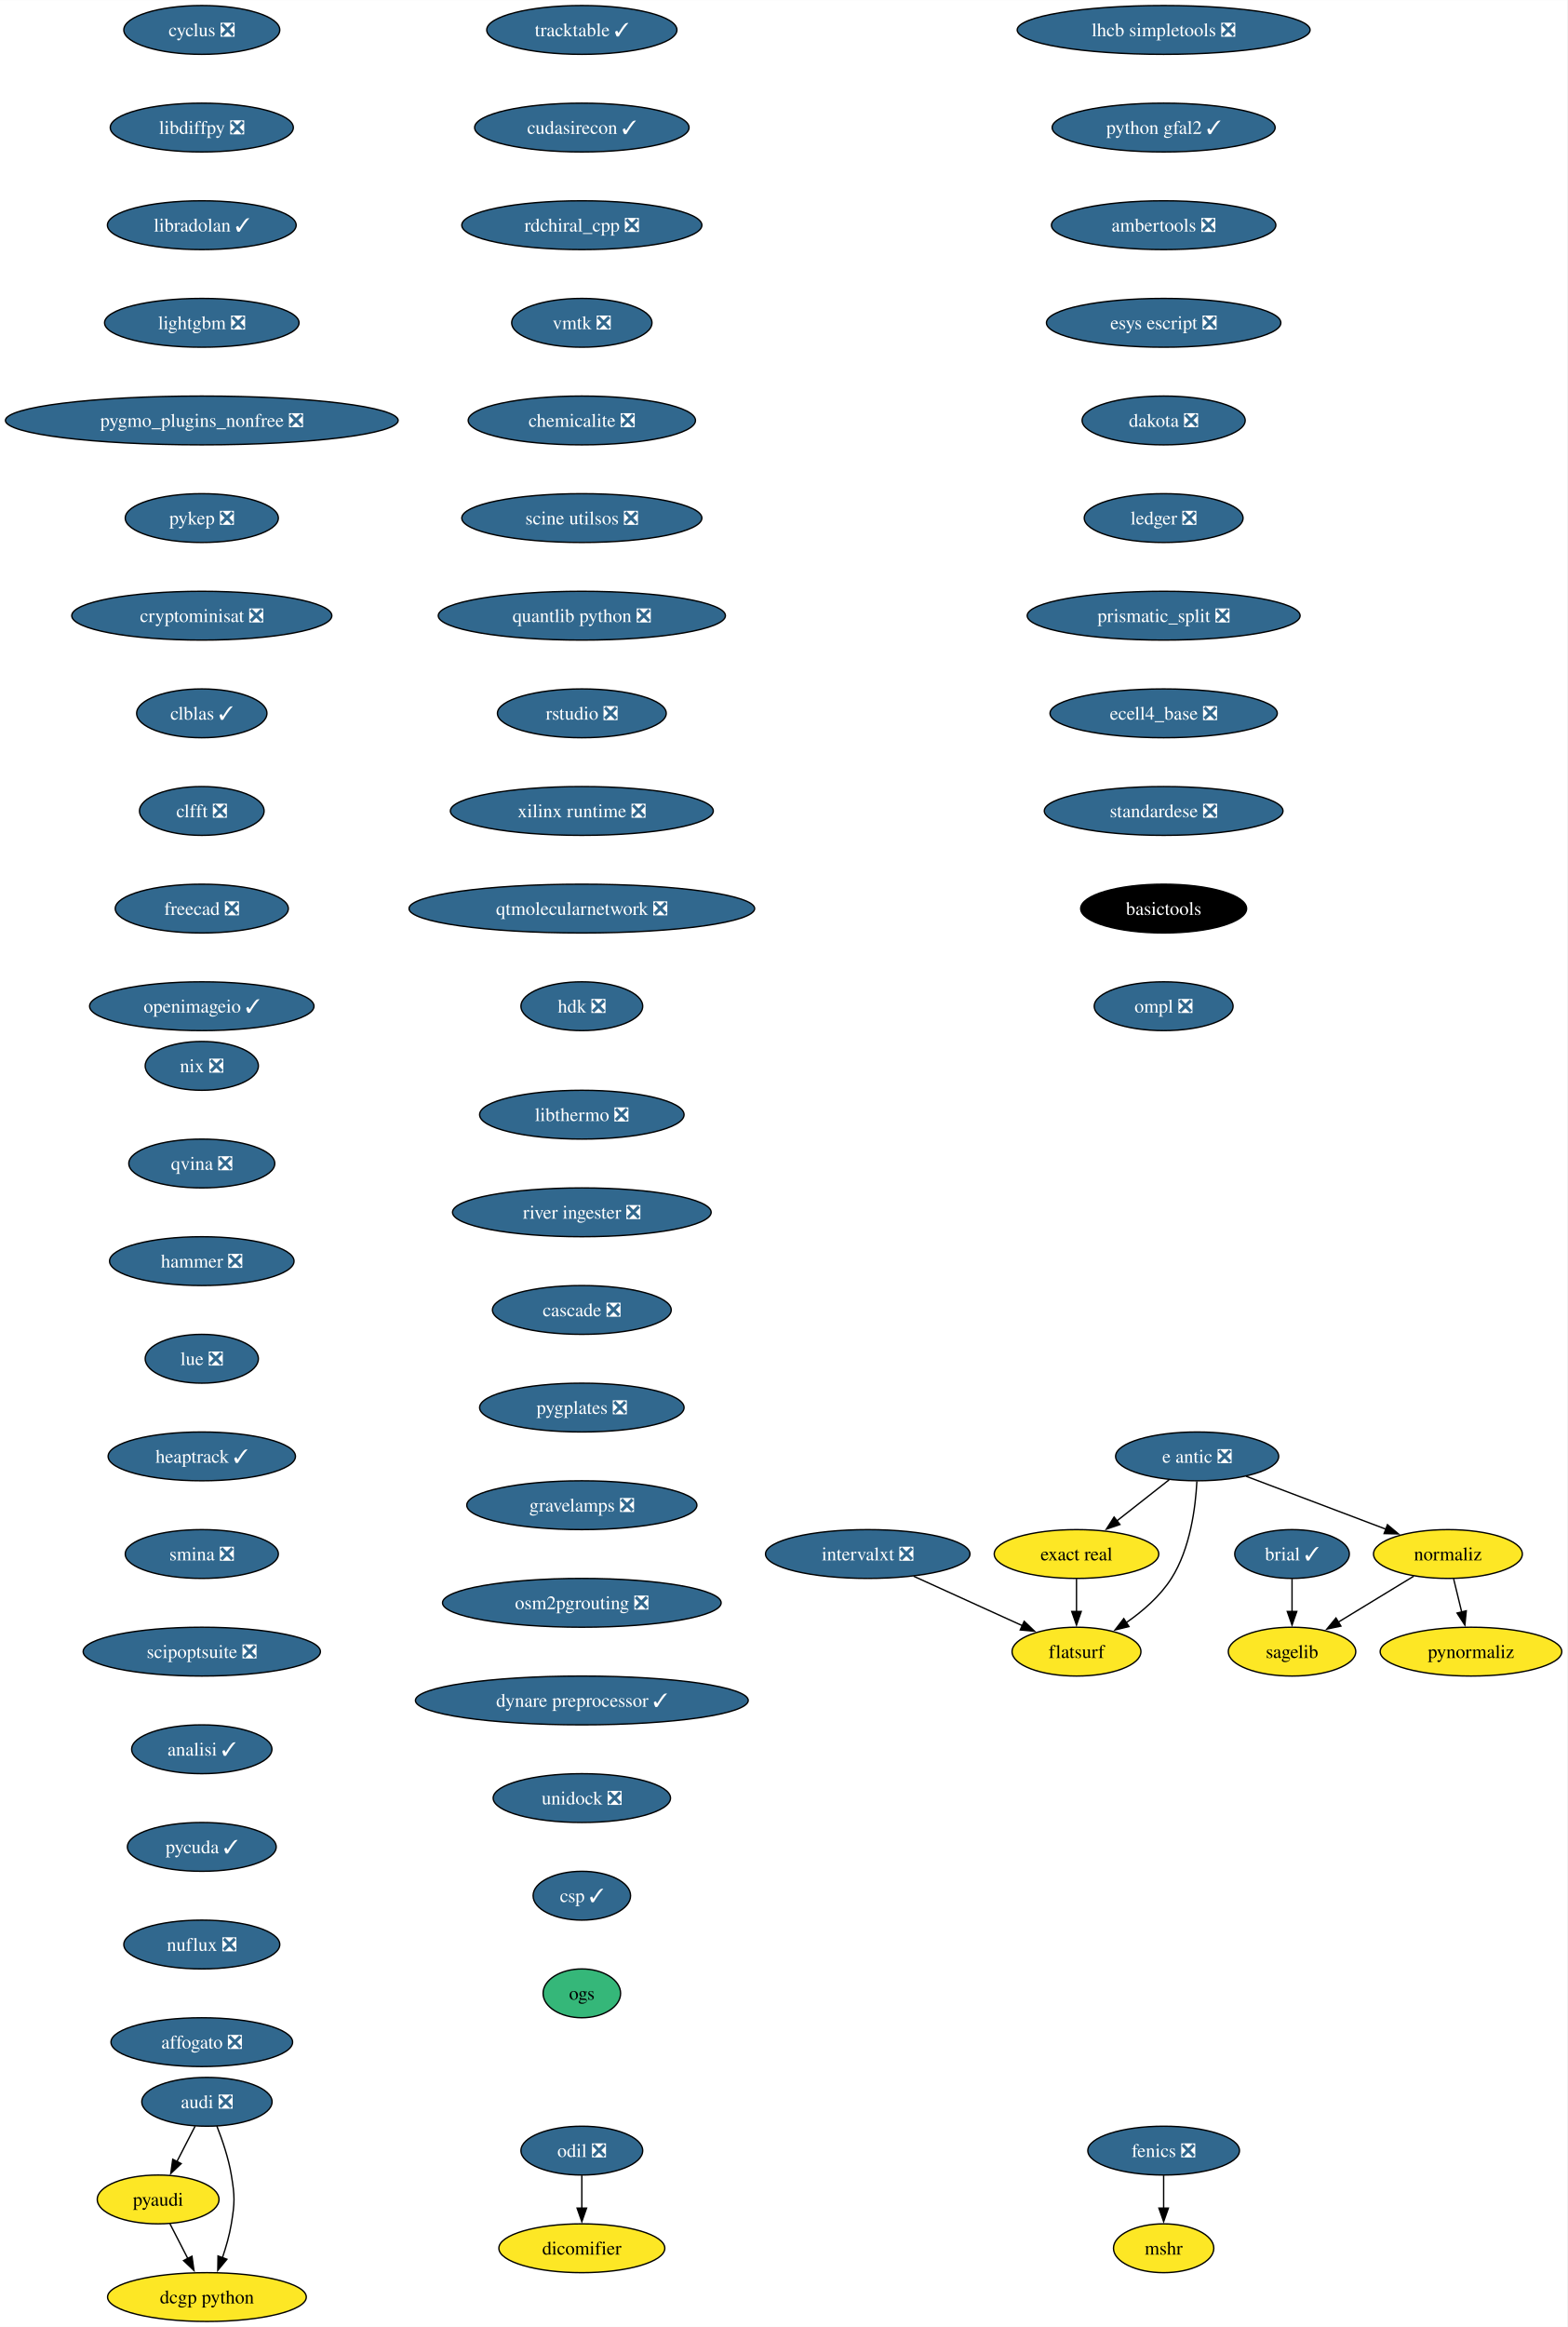
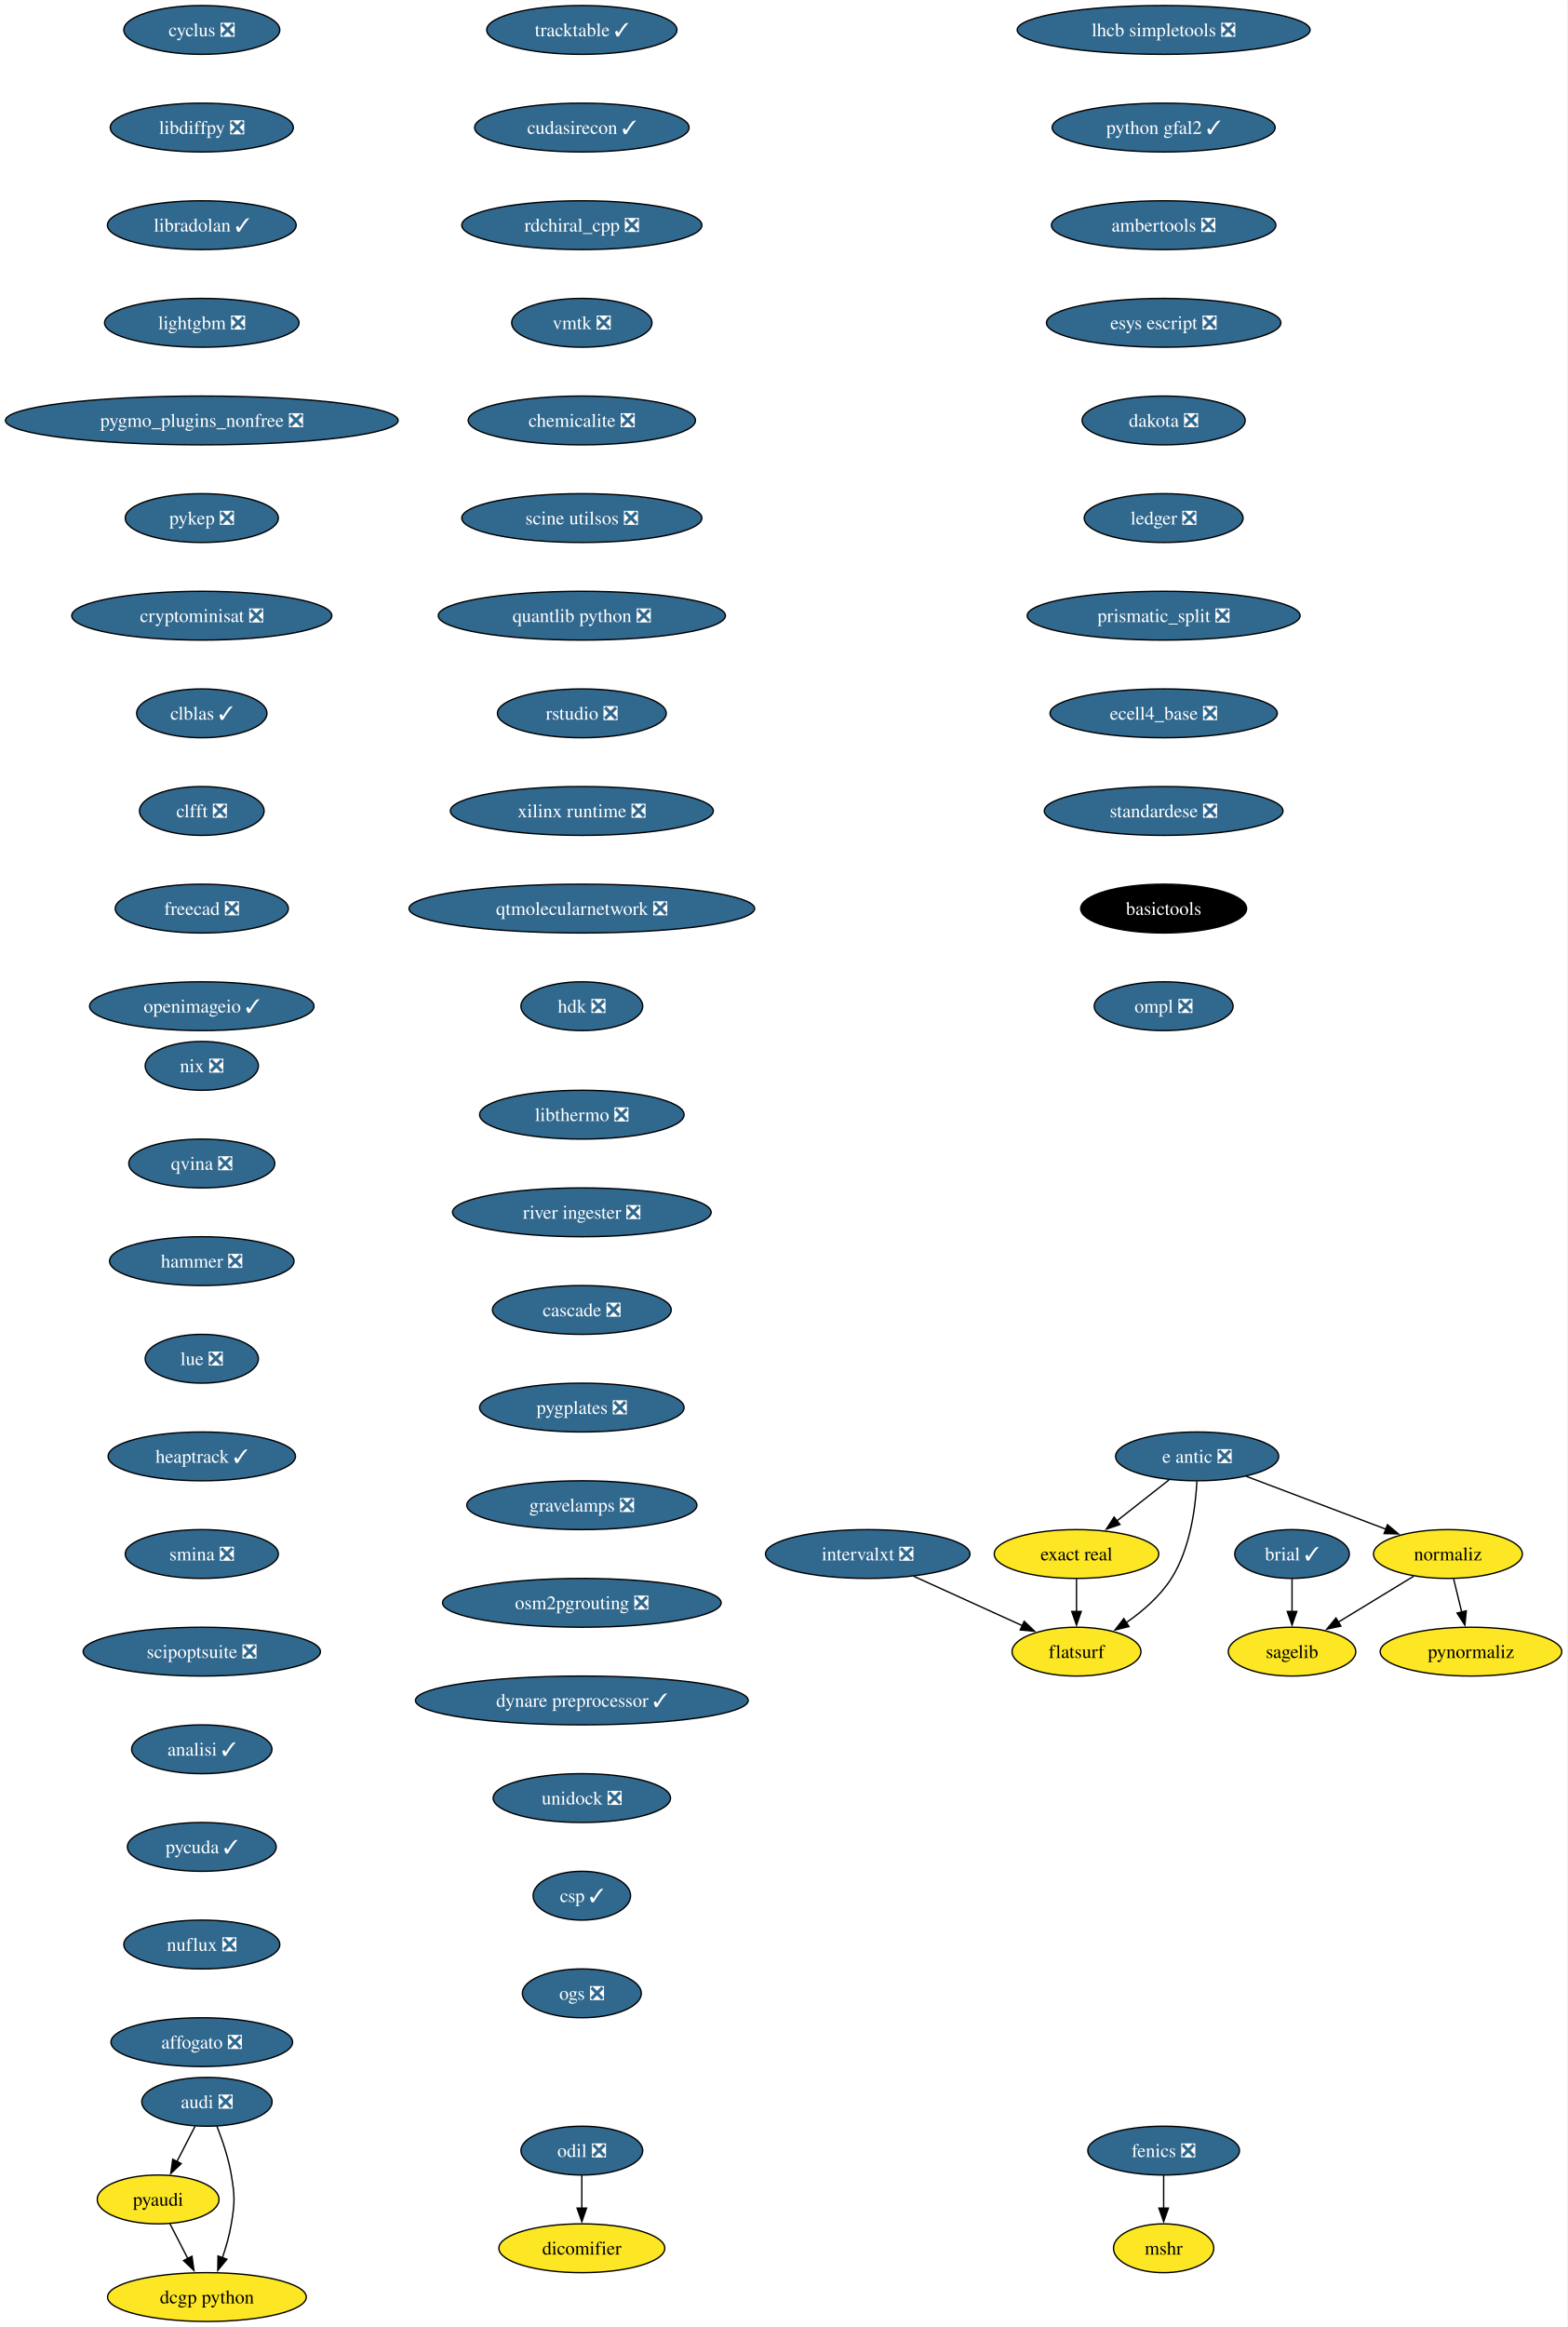
<svg xmlns="http://www.w3.org/2000/svg" xmlns:xlink="http://www.w3.org/1999/xlink" width="1156pt" height="1716pt" viewBox="0.00 0.00 1156.10 1716.00">
  <g id="graph0" class="graph" transform="scale(1 1) rotate(0) translate(4 1712)">
    <polygon fill="white" stroke="none" points="-4,4 -4,-1712 1152.1,-1712 1152.1,4 -4,4" />
    <g id="node1" class="node">
      <g id="a_node1">
        <a xlink:href="https://github.com/conda-forge/brial-feedstock/pull/37" xlink:title="brial ✓">
          <ellipse fill="#31688e" stroke="black" cx="949.11" cy="-566" rx="42.26" ry="18" />
          <text text-anchor="middle" x="949.11" y="-561.33" font-family="Times,serif" font-size="14.00" fill="white">brial ✓</text>
        </a>
      </g>
    </g>
    <g id="node2" class="node">
      <g id="a_node2">
        <a xlink:href="https://github.com/conda-forge/sagelib-feedstock" xlink:title="sagelib">
          <ellipse fill="#fde725" stroke="black" cx="949.11" cy="-494" rx="47" ry="18" />
          <text text-anchor="middle" x="949.11" y="-489.32" font-family="Times,serif" font-size="14.00">sagelib</text>
        </a>
      </g>
    </g>
    <g id="edge1" class="edge">
      <path fill="none" stroke="black" d="M949.11,-547.7C949.11,-540.41 949.11,-531.73 949.11,-523.54" />
      <polygon fill="black" stroke="black" points="952.61,-523.62 949.11,-513.62 945.61,-523.62 952.61,-523.62" />
    </g>
    <g id="node3" class="node">
      <g id="a_node3">
        <a xlink:href="https://github.com/conda-forge/cyclus-feedstock/pull/83" xlink:title="cyclus ❎">
          <ellipse fill="#31688e" stroke="black" cx="144.86" cy="-1690" rx="57.52" ry="18" />
          <text text-anchor="middle" x="144.86" y="-1685.33" font-family="Times,serif" font-size="14.00" fill="white">cyclus ❎</text>
        </a>
      </g>
    </g>
    <g id="node4" class="node">
      <g id="a_node4">
        <a xlink:href="https://github.com/conda-forge/libdiffpy-feedstock/pull/13" xlink:title="libdiffpy ❎">
          <ellipse fill="#31688e" stroke="black" cx="144.86" cy="-1618" rx="67.52" ry="18" />
          <text text-anchor="middle" x="144.86" y="-1613.33" font-family="Times,serif" font-size="14.00" fill="white">libdiffpy ❎</text>
        </a>
      </g>
    </g>
    <g id="node7" class="node">
      <g id="a_node7">
        <a xlink:href="https://github.com/conda-forge/libradolan-feedstock/pull/28" xlink:title="libradolan ✓">
          <ellipse fill="#31688e" stroke="black" cx="144.86" cy="-1546" rx="69.62" ry="18" />
          <text text-anchor="middle" x="144.86" y="-1541.33" font-family="Times,serif" font-size="14.00" fill="white">libradolan ✓</text>
        </a>
      </g>
    </g>
    <g id="node5" class="node">
      <g id="a_node5">
        <a xlink:href="https://github.com/conda-forge/fenics-feedstock/pull/222" xlink:title="fenics ❎">
          <ellipse fill="#31688e" stroke="black" cx="854.4" cy="-126" rx="55.94" ry="18" />
          <text text-anchor="middle" x="854.4" y="-121.33" font-family="Times,serif" font-size="14.00" fill="white">fenics ❎</text>
        </a>
      </g>
    </g>
    <g id="node6" class="node">
      <g id="a_node6">
        <a xlink:href="https://github.com/conda-forge/mshr-feedstock" xlink:title="mshr">
          <ellipse fill="#fde725" stroke="black" cx="854.4" cy="-54" rx="37" ry="18" />
          <text text-anchor="middle" x="854.4" y="-49.33" font-family="Times,serif" font-size="14.00">mshr</text>
        </a>
      </g>
    </g>
    <g id="edge3" class="edge">
      <path fill="none" stroke="black" d="M854.4,-107.7C854.4,-100.41 854.4,-91.73 854.4,-83.54" />
      <polygon fill="black" stroke="black" points="857.9,-83.62 854.4,-73.62 850.9,-83.62 857.9,-83.62" />
    </g>
    <g id="node8" class="node">
      <g id="a_node8">
        <a xlink:href="https://github.com/conda-forge/lightgbm-feedstock/pull/64" xlink:title="lightgbm ❎">
          <ellipse fill="#31688e" stroke="black" cx="144.86" cy="-1474" rx="71.73" ry="18" />
          <text text-anchor="middle" x="144.86" y="-1469.33" font-family="Times,serif" font-size="14.00" fill="white">lightgbm ❎</text>
        </a>
      </g>
    </g>
    <g id="node9" class="node">
      <g id="a_node9">
        <a xlink:href="https://github.com/conda-forge/pygmo_plugins_nonfree-feedstock/pull/38" xlink:title="pygmo_plugins_nonfree ❎">
          <ellipse fill="#31688e" stroke="black" cx="144.86" cy="-1402" rx="144.86" ry="18" />
          <text text-anchor="middle" x="144.86" y="-1397.33" font-family="Times,serif" font-size="14.00" fill="white">pygmo_plugins_nonfree ❎</text>
        </a>
      </g>
    </g>
    <g id="node10" class="node">
      <g id="a_node10">
        <a xlink:href="https://github.com/conda-forge/pykep-feedstock/pull/45" xlink:title="pykep ❎">
          <ellipse fill="#31688e" stroke="black" cx="144.86" cy="-1330" rx="56.47" ry="18" />
          <text text-anchor="middle" x="144.86" y="-1325.33" font-family="Times,serif" font-size="14.00" fill="white">pykep ❎</text>
        </a>
      </g>
    </g>
    <g id="node11" class="node">
      <g id="a_node11">
        <a xlink:href="https://github.com/conda-forge/cryptominisat-feedstock/pull/59" xlink:title="cryptominisat ❎">
          <ellipse fill="#31688e" stroke="black" cx="144.86" cy="-1258" rx="95.93" ry="18" />
          <text text-anchor="middle" x="144.86" y="-1253.33" font-family="Times,serif" font-size="14.00" fill="white">cryptominisat ❎</text>
        </a>
      </g>
    </g>
    <g id="node12" class="node">
      <g id="a_node12">
        <a xlink:href="https://github.com/conda-forge/clblas-feedstock/pull/14" xlink:title="clblas ✓">
          <ellipse fill="#31688e" stroke="black" cx="144.86" cy="-1186" rx="48.05" ry="18" />
          <text text-anchor="middle" x="144.86" y="-1181.33" font-family="Times,serif" font-size="14.00" fill="white">clblas ✓</text>
        </a>
      </g>
    </g>
    <g id="node16" class="node">
      <g id="a_node16">
        <a xlink:href="https://github.com/conda-forge/clfft-feedstock/pull/19" xlink:title="clfft ❎">
          <ellipse fill="#31688e" stroke="black" cx="144.86" cy="-1114" rx="45.95" ry="18" />
          <text text-anchor="middle" x="144.86" y="-1109.33" font-family="Times,serif" font-size="14.00" fill="white">clfft ❎</text>
        </a>
      </g>
    </g>
    <g id="node13" class="node">
      <g id="a_node13">
        <a xlink:href="https://github.com/conda-forge/audi-feedstock/pull/34" xlink:title="audi ❎">
          <ellipse fill="#31688e" stroke="black" cx="148.65" cy="-162" rx="48.05" ry="18" />
          <text text-anchor="middle" x="148.65" y="-157.32" font-family="Times,serif" font-size="14.00" fill="white">audi ❎</text>
        </a>
      </g>
    </g>
    <g id="node14" class="node">
      <g id="a_node14">
        <a xlink:href="https://github.com/conda-forge/pyaudi-feedstock" xlink:title="pyaudi">
          <ellipse fill="#fde725" stroke="black" cx="112.65" cy="-90" rx="44.9" ry="18" />
          <text text-anchor="middle" x="112.65" y="-85.33" font-family="Times,serif" font-size="14.00">pyaudi</text>
        </a>
      </g>
    </g>
    <g id="edge10" class="edge">
      <path fill="none" stroke="black" d="M139.94,-144.05C135.91,-136.23 131.04,-126.75 126.53,-117.98" />
      <polygon fill="black" stroke="black" points="129.66,-116.43 121.98,-109.13 123.44,-119.63 129.66,-116.43" />
    </g>
    <g id="node15" class="node">
      <g id="a_node15">
        <a xlink:href="https://github.com/conda-forge/dcgp-python-feedstock" xlink:title="dcgp python">
          <ellipse fill="#fde725" stroke="black" cx="148.65" cy="-18" rx="73.3" ry="18" />
          <text text-anchor="middle" x="148.65" y="-13.32" font-family="Times,serif" font-size="14.00">dcgp python</text>
        </a>
      </g>
    </g>
    <g id="edge11" class="edge">
      <path fill="none" stroke="black" d="M155.95,-144.18C159.98,-133.94 164.59,-120.46 166.65,-108 169.26,-92.21 169.26,-87.79 166.65,-72 165.27,-63.66 162.75,-54.87 160.03,-46.89" />
      <polygon fill="black" stroke="black" points="163.39,-45.89 156.65,-37.72 156.82,-48.31 163.39,-45.89" />
    </g>
    <g id="edge12" class="edge">
      <path fill="none" stroke="black" d="M121.37,-72.05C125.33,-64.35 130.12,-55.03 134.58,-46.36" />
      <polygon fill="black" stroke="black" points="137.61,-48.11 139.08,-37.62 131.39,-44.91 137.61,-48.11" />
    </g>
    <g id="node17" class="node">
      <g id="a_node17">
        <a xlink:href="https://github.com/conda-forge/freecad-feedstock/pull/125" xlink:title="freecad ❎">
          <ellipse fill="#31688e" stroke="black" cx="144.86" cy="-1042" rx="63.84" ry="18" />
          <text text-anchor="middle" x="144.86" y="-1037.33" font-family="Times,serif" font-size="14.00" fill="white">freecad ❎</text>
        </a>
      </g>
    </g>
    <g id="node18" class="node">
      <g id="a_node18">
        <a xlink:href="https://github.com/conda-forge/openimageio-feedstock/pull/108" xlink:title="openimageio ✓">
          <ellipse fill="#31688e" stroke="black" cx="144.86" cy="-970" rx="82.77" ry="18" />
          <text text-anchor="middle" x="144.86" y="-965.33" font-family="Times,serif" font-size="14.00" fill="white">openimageio ✓</text>
        </a>
      </g>
    </g>
    <g id="node19" class="node">
      <g id="a_node19">
        <a xlink:href="https://github.com/conda-forge/e-antic-feedstock/pull/60" xlink:title="e antic ❎">
          <ellipse fill="#31688e" stroke="black" cx="879.11" cy="-638" rx="60.15" ry="18" />
          <text text-anchor="middle" x="879.11" y="-633.33" font-family="Times,serif" font-size="14.00" fill="white">e antic ❎</text>
        </a>
      </g>
    </g>
    <g id="node20" class="node">
      <g id="a_node20">
        <a xlink:href="https://github.com/conda-forge/normaliz-feedstock" xlink:title="normaliz">
          <ellipse fill="#fde725" stroke="black" cx="1064.11" cy="-566" rx="54.89" ry="18" />
          <text text-anchor="middle" x="1064.11" y="-561.33" font-family="Times,serif" font-size="14.00">normaliz</text>
        </a>
      </g>
    </g>
    <g id="edge16" class="edge">
      <path fill="none" stroke="black" d="M915.22,-623.34C944.79,-612.15 986.79,-596.26 1018.65,-584.2" />
      <polygon fill="black" stroke="black" points="1019.5,-587.62 1027.62,-580.81 1017.03,-581.07 1019.5,-587.62" />
    </g>
    <g id="node21" class="node">
      <g id="a_node21">
        <a xlink:href="https://github.com/conda-forge/exact-real-feedstock" xlink:title="exact real">
          <ellipse fill="#fde725" stroke="black" cx="790.11" cy="-566" rx="60.68" ry="18" />
          <text text-anchor="middle" x="790.11" y="-561.33" font-family="Times,serif" font-size="14.00">exact real</text>
        </a>
      </g>
    </g>
    <g id="edge17" class="edge">
      <path fill="none" stroke="black" d="M858.47,-620.76C846.98,-611.73 832.48,-600.33 819.8,-590.35" />
      <polygon fill="black" stroke="black" points="822.16,-587.76 812.14,-584.33 817.84,-593.26 822.16,-587.76" />
    </g>
    <g id="node22" class="node">
      <g id="a_node22">
        <a xlink:href="https://github.com/conda-forge/flatsurf-feedstock" xlink:title="flatsurf">
          <ellipse fill="#fde725" stroke="black" cx="790.11" cy="-494" rx="47.53" ry="18" />
          <text text-anchor="middle" x="790.11" y="-489.32" font-family="Times,serif" font-size="14.00">flatsurf</text>
        </a>
      </g>
    </g>
    <g id="edge18" class="edge">
      <path fill="none" stroke="black" d="M878.92,-619.6C877.95,-600.61 874.1,-570 860.11,-548 851.77,-534.88 838.96,-523.8 826.57,-515.22" />
      <polygon fill="black" stroke="black" points="828.81,-512.51 818.52,-509.98 824.99,-518.37 828.81,-512.51" />
    </g>
    <g id="edge19" class="edge">
      <path fill="none" stroke="black" d="M1038.87,-549.64C1022.47,-539.65 1000.89,-526.52 983,-515.63" />
      <polygon fill="black" stroke="black" points="985.16,-512.84 974.79,-510.63 981.52,-518.82 985.16,-512.84" />
    </g>
    <g id="node23" class="node">
      <g id="a_node23">
        <a xlink:href="https://github.com/conda-forge/pynormaliz-feedstock" xlink:title="pynormaliz">
          <ellipse fill="#fde725" stroke="black" cx="1081.11" cy="-494" rx="66.99" ry="18" />
          <text text-anchor="middle" x="1081.11" y="-489.32" font-family="Times,serif" font-size="14.00">pynormaliz</text>
        </a>
      </g>
    </g>
    <g id="edge20" class="edge">
      <path fill="none" stroke="black" d="M1068.31,-547.7C1070.1,-540.32 1072.24,-531.52 1074.25,-523.25" />
      <polygon fill="black" stroke="black" points="1077.64,-524.12 1076.6,-513.58 1070.84,-522.47 1077.64,-524.12" />
    </g>
    <g id="edge21" class="edge">
      <path fill="none" stroke="black" d="M790.11,-547.7C790.11,-540.41 790.11,-531.73 790.11,-523.54" />
      <polygon fill="black" stroke="black" points="793.61,-523.62 790.11,-513.62 786.61,-523.62 793.61,-523.62" />
    </g>
    <g id="node24" class="node">
      <g id="a_node24">
        <a xlink:href="https://github.com/conda-forge/lhcb-simpletools-feedstock/pull/34" xlink:title="lhcb simpletools ❎">
          <ellipse fill="#31688e" stroke="black" cx="854.4" cy="-1690" rx="108.03" ry="18" />
          <text text-anchor="middle" x="854.4" y="-1685.33" font-family="Times,serif" font-size="14.00" fill="white">lhcb simpletools ❎</text>
        </a>
      </g>
    </g>
    <g id="node25" class="node">
      <g id="a_node25">
        <a xlink:href="https://github.com/conda-forge/python-gfal2-feedstock/pull/44" xlink:title="python gfal2 ✓">
          <ellipse fill="#31688e" stroke="black" cx="854.4" cy="-1618" rx="82.25" ry="18" />
          <text text-anchor="middle" x="854.4" y="-1613.33" font-family="Times,serif" font-size="14.00" fill="white">python gfal2 ✓</text>
        </a>
      </g>
    </g>
    <g id="node26" class="node">
      <g id="a_node26">
        <a xlink:href="https://github.com/conda-forge/ambertools-feedstock/pull/150" xlink:title="ambertools ❎">
          <ellipse fill="#31688e" stroke="black" cx="854.4" cy="-1546" rx="82.77" ry="18" />
          <text text-anchor="middle" x="854.4" y="-1541.33" font-family="Times,serif" font-size="14.00" fill="white">ambertools ❎</text>
        </a>
      </g>
    </g>
    <g id="node27" class="node">
      <g id="a_node27">
        <a xlink:href="https://github.com/conda-forge/esys-escript-feedstock/pull/74" xlink:title="esys escript ❎">
          <ellipse fill="#31688e" stroke="black" cx="854.4" cy="-1474" rx="86.46" ry="18" />
          <text text-anchor="middle" x="854.4" y="-1469.33" font-family="Times,serif" font-size="14.00" fill="white">esys escript ❎</text>
        </a>
      </g>
    </g>
    <g id="node28" class="node">
      <g id="a_node28">
        <a xlink:href="https://github.com/conda-forge/dakota-feedstock/pull/50" xlink:title="dakota ❎">
          <ellipse fill="#31688e" stroke="black" cx="854.4" cy="-1402" rx="60.15" ry="18" />
          <text text-anchor="middle" x="854.4" y="-1397.33" font-family="Times,serif" font-size="14.00" fill="white">dakota ❎</text>
        </a>
      </g>
    </g>
    <g id="node29" class="node">
      <g id="a_node29">
        <a xlink:href="https://github.com/conda-forge/ledger-feedstock/pull/39" xlink:title="ledger ❎">
          <ellipse fill="#31688e" stroke="black" cx="854.4" cy="-1330" rx="58.57" ry="18" />
          <text text-anchor="middle" x="854.4" y="-1325.33" font-family="Times,serif" font-size="14.00" fill="white">ledger ❎</text>
        </a>
      </g>
    </g>
    <g id="node30" class="node">
      <g id="a_node30">
        <a xlink:href="https://github.com/conda-forge/prismatic_split-feedstock/pull/55" xlink:title="prismatic_split ❎">
          <ellipse fill="#31688e" stroke="black" cx="854.4" cy="-1258" rx="100.66" ry="18" />
          <text text-anchor="middle" x="854.4" y="-1253.33" font-family="Times,serif" font-size="14.00" fill="white">prismatic_split ❎</text>
        </a>
      </g>
    </g>
    <g id="node31" class="node">
      <g id="a_node31">
        <a xlink:href="https://github.com/conda-forge/ecell4_base-feedstock/pull/30" xlink:title="ecell4_base ❎">
          <ellipse fill="#31688e" stroke="black" cx="854.4" cy="-1186" rx="83.83" ry="18" />
          <text text-anchor="middle" x="854.4" y="-1181.33" font-family="Times,serif" font-size="14.00" fill="white">ecell4_base ❎</text>
        </a>
      </g>
    </g>
    <g id="node32" class="node">
      <g id="a_node32">
        <a xlink:href="https://github.com/conda-forge/standardese-feedstock/pull/12" xlink:title="standardese ❎">
          <ellipse fill="#31688e" stroke="black" cx="854.4" cy="-1114" rx="88.04" ry="18" />
          <text text-anchor="middle" x="854.4" y="-1109.33" font-family="Times,serif" font-size="14.00" fill="white">standardese ❎</text>
        </a>
      </g>
    </g>
    <g id="node35" class="node">
      <g id="a_node35">
        <a xlink:href="https://github.com/conda-forge/basictools-feedstock" xlink:title="basictools">
          <ellipse fill="#000000" stroke="black" cx="854.4" cy="-1042" rx="61.2" ry="18" />
          <text text-anchor="middle" x="854.4" y="-1037.33" font-family="Times,serif" font-size="14.00" fill="white">basictools</text>
        </a>
      </g>
    </g>
    <g id="node33" class="node">
      <g id="a_node33">
        <a xlink:href="https://github.com/conda-forge/odil-feedstock/pull/33" xlink:title="odil ❎">
          <ellipse fill="#31688e" stroke="black" cx="425.21" cy="-126" rx="44.9" ry="18" />
          <text text-anchor="middle" x="425.21" y="-121.33" font-family="Times,serif" font-size="14.00" fill="white">odil ❎</text>
        </a>
      </g>
    </g>
    <g id="node34" class="node">
      <g id="a_node34">
        <a xlink:href="https://github.com/conda-forge/dicomifier-feedstock" xlink:title="dicomifier">
          <ellipse fill="#fde725" stroke="black" cx="425.21" cy="-54" rx="61.2" ry="18" />
          <text text-anchor="middle" x="425.21" y="-49.33" font-family="Times,serif" font-size="14.00">dicomifier</text>
        </a>
      </g>
    </g>
    <g id="edge30" class="edge">
      <path fill="none" stroke="black" d="M425.21,-107.7C425.21,-100.41 425.21,-91.73 425.21,-83.54" />
      <polygon fill="black" stroke="black" points="428.71,-83.62 425.21,-73.62 421.71,-83.62 428.71,-83.62" />
    </g>
    <g id="node36" class="node">
      <g id="a_node36">
        <a xlink:href="https://github.com/conda-forge/ompl-feedstock/pull/39" xlink:title="ompl ❎">
          <ellipse fill="#31688e" stroke="black" cx="854.4" cy="-970" rx="51.21" ry="18" />
          <text text-anchor="middle" x="854.4" y="-965.33" font-family="Times,serif" font-size="14.00" fill="white">ompl ❎</text>
        </a>
      </g>
    </g>
    <g id="node37" class="node">
      <g id="a_node37">
        <a xlink:href="https://github.com/conda-forge/nix-feedstock/pull/26" xlink:title="nix ❎">
          <ellipse fill="#31688e" stroke="black" cx="144.86" cy="-926" rx="41.74" ry="18" />
          <text text-anchor="middle" x="144.86" y="-921.33" font-family="Times,serif" font-size="14.00" fill="white">nix ❎</text>
        </a>
      </g>
    </g>
    <g id="node38" class="node">
      <g id="a_node38">
        <a xlink:href="https://github.com/conda-forge/qvina-feedstock/pull/8" xlink:title="qvina ❎">
          <ellipse fill="#31688e" stroke="black" cx="144.86" cy="-854" rx="53.84" ry="18" />
          <text text-anchor="middle" x="144.86" y="-849.33" font-family="Times,serif" font-size="14.00" fill="white">qvina ❎</text>
        </a>
      </g>
    </g>
    <g id="node39" class="node">
      <g id="a_node39">
        <a xlink:href="https://github.com/conda-forge/hammer-feedstock/pull/48" xlink:title="hammer ❎">
          <ellipse fill="#31688e" stroke="black" cx="144.86" cy="-782" rx="68.04" ry="18" />
          <text text-anchor="middle" x="144.86" y="-777.33" font-family="Times,serif" font-size="14.00" fill="white">hammer ❎</text>
        </a>
      </g>
    </g>
    <g id="node40" class="node">
      <g id="a_node40">
        <a xlink:href="https://github.com/conda-forge/lue-feedstock/pull/52" xlink:title="lue ❎">
          <ellipse fill="#31688e" stroke="black" cx="144.86" cy="-710" rx="41.74" ry="18" />
          <text text-anchor="middle" x="144.86" y="-705.33" font-family="Times,serif" font-size="14.00" fill="white">lue ❎</text>
        </a>
      </g>
    </g>
    <g id="node41" class="node">
      <g id="a_node41">
        <a xlink:href="https://github.com/conda-forge/heaptrack-feedstock/pull/16" xlink:title="heaptrack ✓">
          <ellipse fill="#31688e" stroke="black" cx="144.86" cy="-638" rx="69.1" ry="18" />
          <text text-anchor="middle" x="144.86" y="-633.33" font-family="Times,serif" font-size="14.00" fill="white">heaptrack ✓</text>
        </a>
      </g>
    </g>
    <g id="node42" class="node">
      <g id="a_node42">
        <a xlink:href="https://github.com/conda-forge/smina-feedstock/pull/4" xlink:title="smina ❎">
          <ellipse fill="#31688e" stroke="black" cx="144.86" cy="-566" rx="56.47" ry="18" />
          <text text-anchor="middle" x="144.86" y="-561.33" font-family="Times,serif" font-size="14.00" fill="white">smina ❎</text>
        </a>
      </g>
    </g>
    <g id="node43" class="node">
      <g id="a_node43">
        <a xlink:href="https://github.com/conda-forge/scipoptsuite-feedstock/pull/72" xlink:title="scipoptsuite ❎">
          <ellipse fill="#31688e" stroke="black" cx="144.86" cy="-494" rx="87.51" ry="18" />
          <text text-anchor="middle" x="144.86" y="-489.32" font-family="Times,serif" font-size="14.00" fill="white">scipoptsuite ❎</text>
        </a>
      </g>
    </g>
    <g id="node44" class="node">
      <g id="a_node44">
        <a xlink:href="https://github.com/conda-forge/analisi-feedstock/pull/34" xlink:title="analisi ✓">
          <ellipse fill="#31688e" stroke="black" cx="144.86" cy="-422" rx="51.74" ry="18" />
          <text text-anchor="middle" x="144.86" y="-417.32" font-family="Times,serif" font-size="14.00" fill="white">analisi ✓</text>
        </a>
      </g>
    </g>
    <g id="node45" class="node">
      <g id="a_node45">
        <a xlink:href="https://github.com/conda-forge/pycuda-feedstock/pull/42" xlink:title="pycuda ✓">
          <ellipse fill="#31688e" stroke="black" cx="144.86" cy="-350" rx="54.89" ry="18" />
          <text text-anchor="middle" x="144.86" y="-345.32" font-family="Times,serif" font-size="14.00" fill="white">pycuda ✓</text>
        </a>
      </g>
    </g>
    <g id="node46" class="node">
      <g id="a_node46">
        <a xlink:href="https://github.com/conda-forge/nuflux-feedstock/pull/38" xlink:title="nuflux ❎">
          <ellipse fill="#31688e" stroke="black" cx="144.86" cy="-278" rx="57.52" ry="18" />
          <text text-anchor="middle" x="144.86" y="-273.32" font-family="Times,serif" font-size="14.00" fill="white">nuflux ❎</text>
        </a>
      </g>
    </g>
    <g id="node47" class="node">
      <g id="a_node47">
        <a xlink:href="https://github.com/conda-forge/affogato-feedstock/pull/20" xlink:title="affogato ❎">
          <ellipse fill="#31688e" stroke="black" cx="144.86" cy="-206" rx="66.99" ry="18" />
          <text text-anchor="middle" x="144.86" y="-201.32" font-family="Times,serif" font-size="14.00" fill="white">affogato ❎</text>
        </a>
      </g>
    </g>
    <g id="node48" class="node">
      <g id="a_node48">
        <a xlink:href="https://github.com/conda-forge/tracktable-feedstock/pull/27" xlink:title="tracktable ✓">
          <ellipse fill="#31688e" stroke="black" cx="425.21" cy="-1690" rx="70.15" ry="18" />
          <text text-anchor="middle" x="425.21" y="-1685.33" font-family="Times,serif" font-size="14.00" fill="white">tracktable ✓</text>
        </a>
      </g>
    </g>
    <g id="node49" class="node">
      <g id="a_node49">
        <a xlink:href="https://github.com/conda-forge/cudasirecon-feedstock/pull/30" xlink:title="cudasirecon ✓">
          <ellipse fill="#31688e" stroke="black" cx="425.21" cy="-1618" rx="79.09" ry="18" />
          <text text-anchor="middle" x="425.21" y="-1613.33" font-family="Times,serif" font-size="14.00" fill="white">cudasirecon ✓</text>
        </a>
      </g>
    </g>
    <g id="node50" class="node">
      <g id="a_node50">
        <a xlink:href="https://github.com/conda-forge/rdchiral_cpp-feedstock/pull/18" xlink:title="rdchiral_cpp ❎">
          <ellipse fill="#31688e" stroke="black" cx="425.21" cy="-1546" rx="88.56" ry="18" />
          <text text-anchor="middle" x="425.21" y="-1541.33" font-family="Times,serif" font-size="14.00" fill="white">rdchiral_cpp ❎</text>
        </a>
      </g>
    </g>
    <g id="node52" class="node">
      <g id="a_node52">
        <a xlink:href="https://github.com/conda-forge/vmtk-feedstock/pull/27" xlink:title="vmtk ❎">
          <ellipse fill="#31688e" stroke="black" cx="425.21" cy="-1474" rx="51.74" ry="18" />
          <text text-anchor="middle" x="425.21" y="-1469.33" font-family="Times,serif" font-size="14.00" fill="white">vmtk ❎</text>
        </a>
      </g>
    </g>
    <g id="node51" class="node">
      <g id="a_node51">
        <a xlink:href="https://github.com/conda-forge/intervalxt-feedstock/pull/23" xlink:title="intervalxt ❎">
          <ellipse fill="#31688e" stroke="black" cx="636.11" cy="-566" rx="75.41" ry="18" />
          <text text-anchor="middle" x="636.11" y="-561.33" font-family="Times,serif" font-size="14.00" fill="white">intervalxt ❎</text>
        </a>
      </g>
    </g>
    <g id="edge45" class="edge">
      <path fill="none" stroke="black" d="M669.91,-549.64C693.61,-538.86 725.4,-524.41 750.33,-513.08" />
      <polygon fill="black" stroke="black" points="751.52,-516.39 759.17,-509.06 748.62,-510.01 751.52,-516.39" />
    </g>
    <g id="node53" class="node">
      <g id="a_node53">
        <a xlink:href="https://github.com/conda-forge/chemicalite-feedstock/pull/29" xlink:title="chemicalite ❎">
          <ellipse fill="#31688e" stroke="black" cx="425.21" cy="-1402" rx="83.83" ry="18" />
          <text text-anchor="middle" x="425.21" y="-1397.33" font-family="Times,serif" font-size="14.00" fill="white">chemicalite ❎</text>
        </a>
      </g>
    </g>
    <g id="node54" class="node">
      <g id="a_node54">
        <a xlink:href="https://github.com/conda-forge/scine-utilsos-feedstock/pull/16" xlink:title="scine utilsos ❎">
          <ellipse fill="#31688e" stroke="black" cx="425.21" cy="-1330" rx="88.56" ry="18" />
          <text text-anchor="middle" x="425.21" y="-1325.33" font-family="Times,serif" font-size="14.00" fill="white">scine utilsos ❎</text>
        </a>
      </g>
    </g>
    <g id="node55" class="node">
      <g id="a_node55">
        <a xlink:href="https://github.com/conda-forge/quantlib-python-feedstock/pull/33" xlink:title="quantlib python ❎">
          <ellipse fill="#31688e" stroke="black" cx="425.21" cy="-1258" rx="105.92" ry="18" />
          <text text-anchor="middle" x="425.21" y="-1253.33" font-family="Times,serif" font-size="14.00" fill="white">quantlib python ❎</text>
        </a>
      </g>
    </g>
    <g id="node56" class="node">
      <g id="a_node56">
        <a xlink:href="https://github.com/conda-forge/rstudio-feedstock/pull/37" xlink:title="rstudio ❎">
          <ellipse fill="#31688e" stroke="black" cx="425.21" cy="-1186" rx="62.26" ry="18" />
          <text text-anchor="middle" x="425.21" y="-1181.33" font-family="Times,serif" font-size="14.00" fill="white">rstudio ❎</text>
        </a>
      </g>
    </g>
    <g id="node57" class="node">
      <g id="a_node57">
        <a xlink:href="https://github.com/conda-forge/xilinx-runtime-feedstock/pull/35" xlink:title="xilinx runtime ❎">
          <ellipse fill="#31688e" stroke="black" cx="425.21" cy="-1114" rx="96.98" ry="18" />
          <text text-anchor="middle" x="425.21" y="-1109.33" font-family="Times,serif" font-size="14.00" fill="white">xilinx runtime ❎</text>
        </a>
      </g>
    </g>
    <g id="node58" class="node">
      <g id="a_node58">
        <a xlink:href="https://github.com/conda-forge/qtmolecularnetwork-feedstock/pull/24" xlink:title="qtmolecularnetwork ❎">
          <ellipse fill="#31688e" stroke="black" cx="425.21" cy="-1042" rx="127.49" ry="18" />
          <text text-anchor="middle" x="425.21" y="-1037.33" font-family="Times,serif" font-size="14.00" fill="white">qtmolecularnetwork ❎</text>
        </a>
      </g>
    </g>
    <g id="node59" class="node">
      <g id="a_node59">
        <a xlink:href="https://github.com/conda-forge/hdk-feedstock/pull/57" xlink:title="hdk ❎">
          <ellipse fill="#31688e" stroke="black" cx="425.21" cy="-970" rx="44.9" ry="18" />
          <text text-anchor="middle" x="425.21" y="-965.33" font-family="Times,serif" font-size="14.00" fill="white">hdk ❎</text>
        </a>
      </g>
    </g>
    <g id="node60" class="node">
      <g id="a_node60">
        <a xlink:href="https://github.com/conda-forge/libthermo-feedstock/pull/17" xlink:title="libthermo ❎">
          <ellipse fill="#31688e" stroke="black" cx="425.21" cy="-890" rx="75.41" ry="18" />
          <text text-anchor="middle" x="425.21" y="-885.33" font-family="Times,serif" font-size="14.00" fill="white">libthermo ❎</text>
        </a>
      </g>
    </g>
    <g id="node61" class="node">
      <g id="a_node61">
        <a xlink:href="https://github.com/conda-forge/river-ingester-feedstock/pull/29" xlink:title="river ingester ❎">
          <ellipse fill="#31688e" stroke="black" cx="425.21" cy="-818" rx="95.4" ry="18" />
          <text text-anchor="middle" x="425.21" y="-813.33" font-family="Times,serif" font-size="14.00" fill="white">river ingester ❎</text>
        </a>
      </g>
    </g>
    <g id="node62" class="node">
      <g id="a_node62">
        <a xlink:href="https://github.com/conda-forge/cascade-feedstock/pull/24" xlink:title="cascade ❎">
          <ellipse fill="#31688e" stroke="black" cx="425.21" cy="-746" rx="65.94" ry="18" />
          <text text-anchor="middle" x="425.21" y="-741.33" font-family="Times,serif" font-size="14.00" fill="white">cascade ❎</text>
        </a>
      </g>
    </g>
    <g id="node63" class="node">
      <g id="a_node63">
        <a xlink:href="https://github.com/conda-forge/pygplates-feedstock/pull/26" xlink:title="pygplates ❎">
          <ellipse fill="#31688e" stroke="black" cx="425.21" cy="-674" rx="75.41" ry="18" />
          <text text-anchor="middle" x="425.21" y="-669.33" font-family="Times,serif" font-size="14.00" fill="white">pygplates ❎</text>
        </a>
      </g>
    </g>
    <g id="node64" class="node">
      <g id="a_node64">
        <a xlink:href="https://github.com/conda-forge/gravelamps-feedstock/pull/11" xlink:title="gravelamps ❎">
          <ellipse fill="#31688e" stroke="black" cx="425.21" cy="-602" rx="84.88" ry="18" />
          <text text-anchor="middle" x="425.21" y="-597.33" font-family="Times,serif" font-size="14.00" fill="white">gravelamps ❎</text>
        </a>
      </g>
    </g>
    <g id="node65" class="node">
      <g id="a_node65">
        <a xlink:href="https://github.com/conda-forge/osm2pgrouting-feedstock/pull/3" xlink:title="osm2pgrouting ❎">
          <ellipse fill="#31688e" stroke="black" cx="425.21" cy="-530" rx="102.77" ry="18" />
          <text text-anchor="middle" x="425.21" y="-525.33" font-family="Times,serif" font-size="14.00" fill="white">osm2pgrouting ❎</text>
        </a>
      </g>
    </g>
    <g id="node66" class="node">
      <g id="a_node66">
        <a xlink:href="https://github.com/conda-forge/dynare-preprocessor-feedstock/pull/1" xlink:title="dynare preprocessor ✓">
          <ellipse fill="#31688e" stroke="black" cx="425.21" cy="-458" rx="122.76" ry="18" />
          <text text-anchor="middle" x="425.21" y="-453.32" font-family="Times,serif" font-size="14.00" fill="white">dynare preprocessor ✓</text>
        </a>
      </g>
    </g>
    <g id="node67" class="node">
      <g id="a_node67">
        <a xlink:href="https://github.com/conda-forge/unidock-feedstock/pull/6" xlink:title="unidock ❎">
          <ellipse fill="#31688e" stroke="black" cx="425.21" cy="-386" rx="65.41" ry="18" />
          <text text-anchor="middle" x="425.21" y="-381.32" font-family="Times,serif" font-size="14.00" fill="white">unidock ❎</text>
        </a>
      </g>
    </g>
    <g id="node68" class="node">
      <g id="a_node68">
        <a xlink:href="https://github.com/conda-forge/csp-feedstock/pull/36" xlink:title="csp ✓">
          <ellipse fill="#31688e" stroke="black" cx="425.21" cy="-314" rx="35.95" ry="18" />
          <text text-anchor="middle" x="425.21" y="-309.32" font-family="Times,serif" font-size="14.00" fill="white">csp ✓</text>
        </a>
      </g>
    </g>
    <g id="node69" class="node">
      <g id="a_node69">
-         <a xlink:href="https://github.com/conda-forge/ogs-feedstock" xlink:title="ogs">
-           <ellipse fill="#35b779" stroke="black" cx="425.21" cy="-242" rx="28.59" ry="18" />
-           <text text-anchor="middle" x="425.21" y="-237.32" font-family="Times,serif" font-size="14.00">ogs</text>
+         <a xlink:href="https://github.com/conda-forge/ogs-feedstock/pull/3" xlink:title="ogs ❎">
+           <ellipse fill="#31688e" stroke="black" cx="425.21" cy="-242" rx="43.84" ry="18" />
+           <text text-anchor="middle" x="425.21" y="-237.32" font-family="Times,serif" font-size="14.00" fill="white">ogs ❎</text>
        </a>
      </g>
    </g>
  </g>
</svg>
